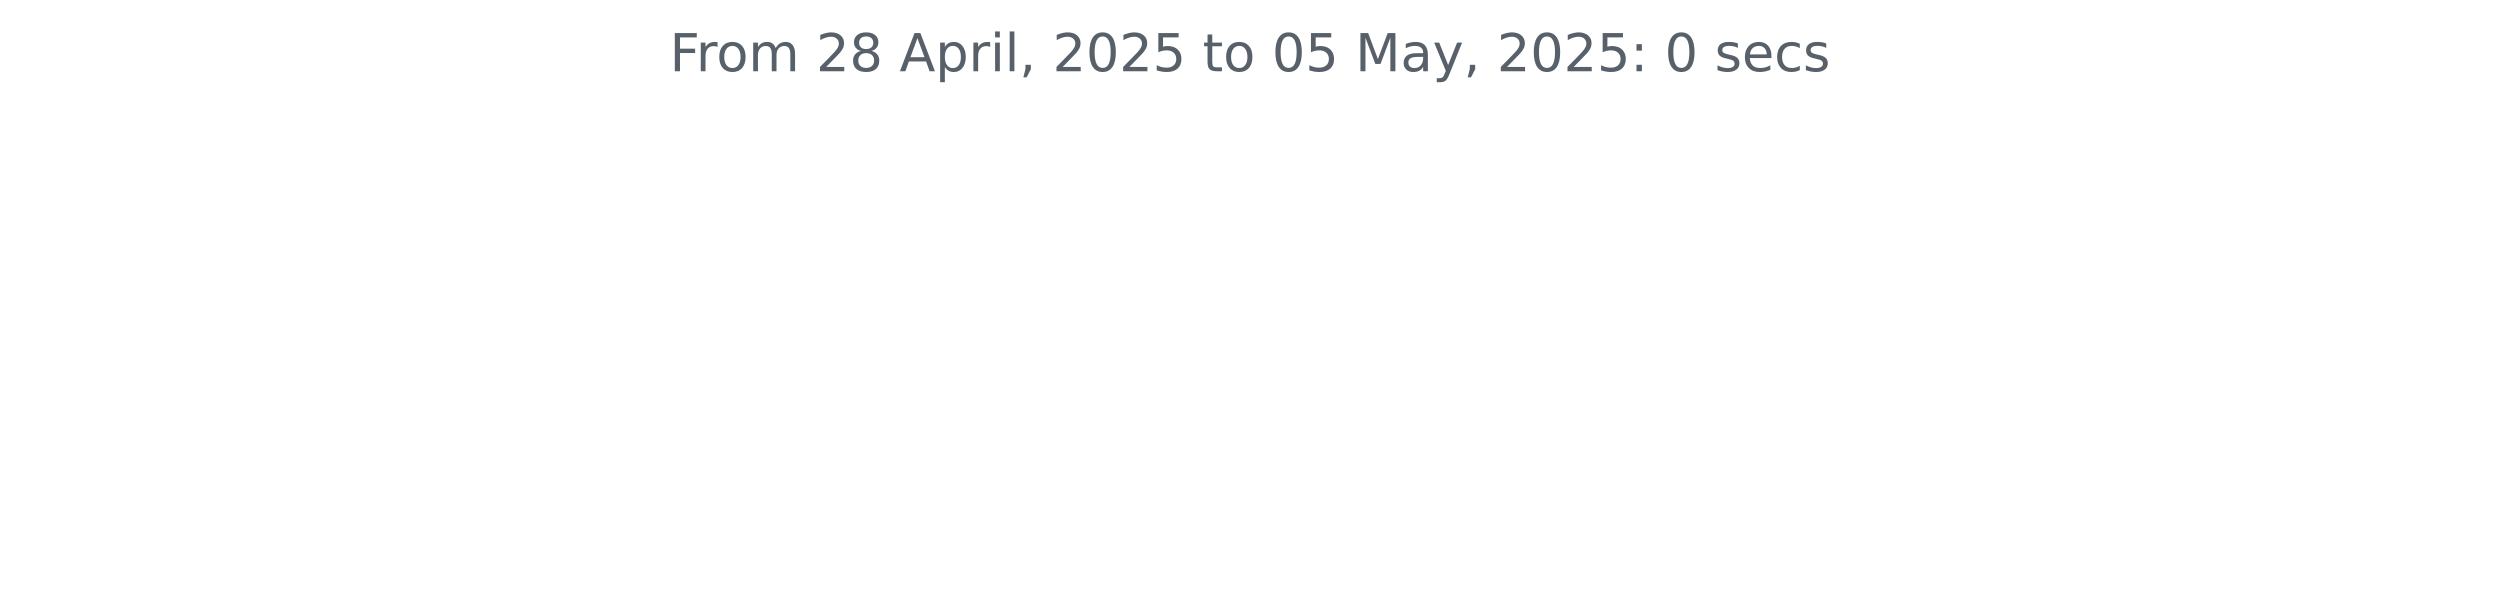
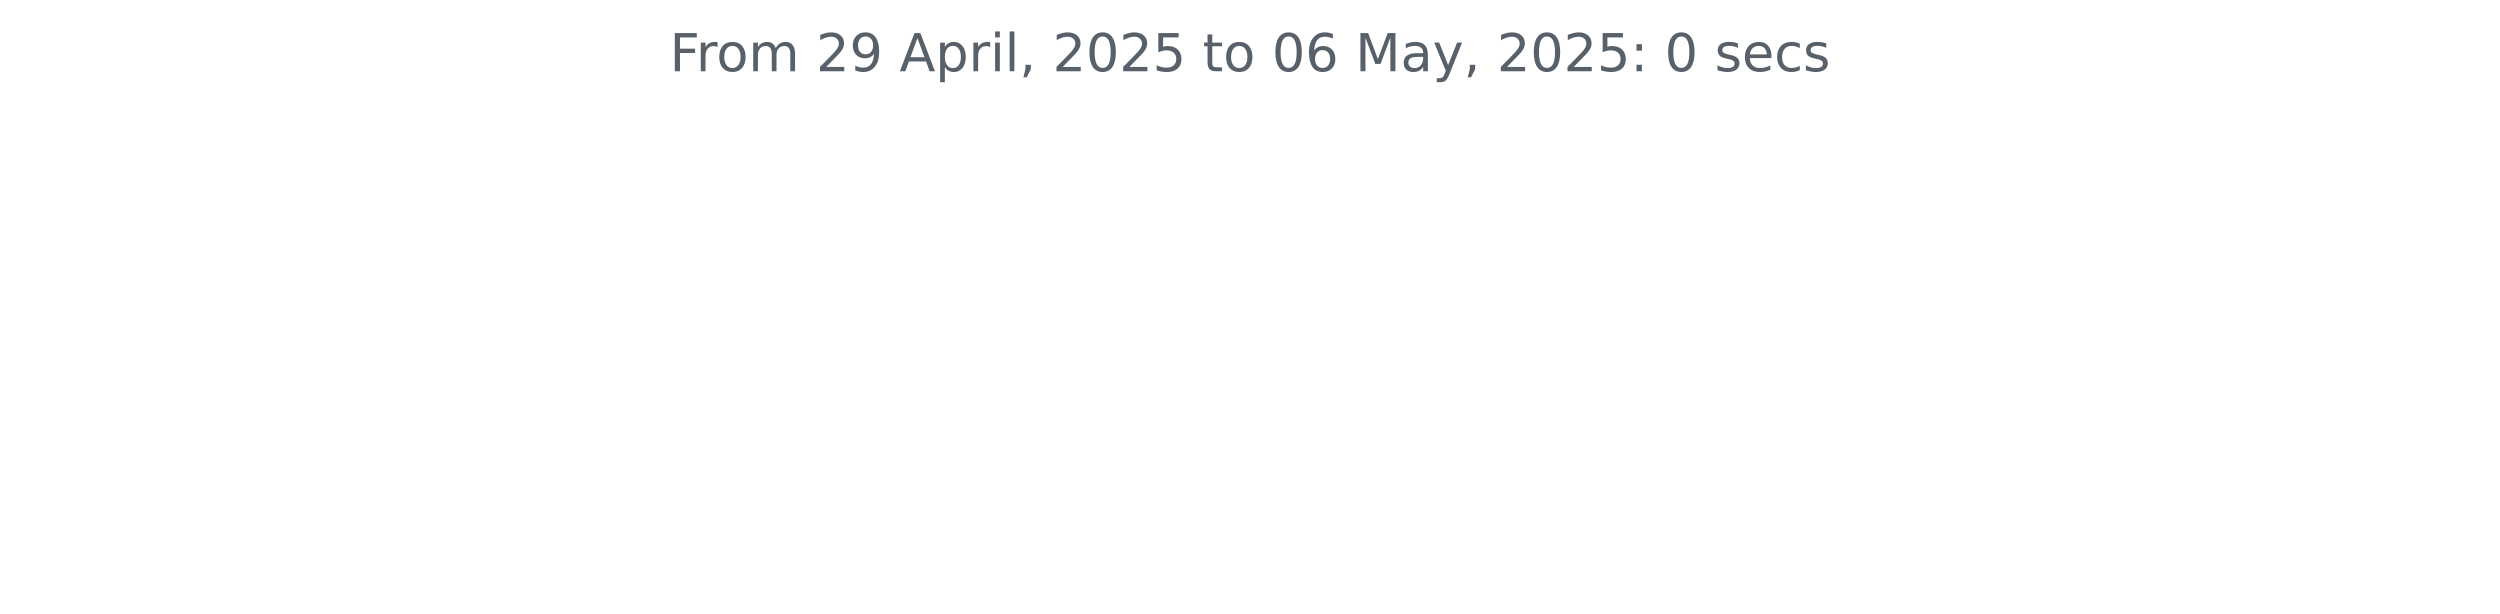
<svg xmlns="http://www.w3.org/2000/svg" xmlns:xlink="http://www.w3.org/1999/xlink" width="572.4pt" height="140.398pt" viewBox="0 0 572.4 140.398" version="1.1">
  <defs>
    <style type="text/css">*{stroke-linejoin: round; stroke-linecap: butt}</style>
  </defs>
  <g id="figure_1">
    <g id="patch_1">
      <path d="M 0 140.398  L 572.4 140.398  L 572.4 0  L 0 0  L 0 140.398  z " style="fill: none" />
    </g>
    <g id="axes_1">
      <g id="matplotlib.axis_1" />
      <g id="matplotlib.axis_2" />
      <g id="text_1">
        <g style="fill: #586069" transform="translate(153.3281 16.31812) scale(0.12 -0.12)">
          <defs>
            <path id="DejaVuSans-46" d="M 628 4666  L 3309 4666  L 3309 4134  L 1259 4134  L 1259 2759  L 3109 2759  L 3109 2228  L 1259 2228  L 1259 0  L 628 0  L 628 4666  z " transform="scale(0.015625)" />
            <path id="DejaVuSans-72" d="M 2631 2963  Q 2534 3019 2420 3045  Q 2306 3072 2169 3072  Q 1681 3072 1420 2755  Q 1159 2438 1159 1844  L 1159 0  L 581 0  L 581 3500  L 1159 3500  L 1159 2956  Q 1341 3275 1631 3429  Q 1922 3584 2338 3584  Q 2397 3584 2469 3576  Q 2541 3569 2628 3553  L 2631 2963  z " transform="scale(0.015625)" />
            <path id="DejaVuSans-6f" d="M 1959 3097  Q 1497 3097 1228 2736  Q 959 2375 959 1747  Q 959 1119 1226 758  Q 1494 397 1959 397  Q 2419 397 2687 759  Q 2956 1122 2956 1747  Q 2956 2369 2687 2733  Q 2419 3097 1959 3097  z M 1959 3584  Q 2709 3584 3137 3096  Q 3566 2609 3566 1747  Q 3566 888 3137 398  Q 2709 -91 1959 -91  Q 1206 -91 779 398  Q 353 888 353 1747  Q 353 2609 779 3096  Q 1206 3584 1959 3584  z " transform="scale(0.015625)" />
            <path id="DejaVuSans-6d" d="M 3328 2828  Q 3544 3216 3844 3400  Q 4144 3584 4550 3584  Q 5097 3584 5394 3201  Q 5691 2819 5691 2113  L 5691 0  L 5113 0  L 5113 2094  Q 5113 2597 4934 2840  Q 4756 3084 4391 3084  Q 3944 3084 3684 2787  Q 3425 2491 3425 1978  L 3425 0  L 2847 0  L 2847 2094  Q 2847 2600 2669 2842  Q 2491 3084 2119 3084  Q 1678 3084 1418 2786  Q 1159 2488 1159 1978  L 1159 0  L 581 0  L 581 3500  L 1159 3500  L 1159 2956  Q 1356 3278 1631 3431  Q 1906 3584 2284 3584  Q 2666 3584 2933 3390  Q 3200 3197 3328 2828  z " transform="scale(0.015625)" />
            <path id="DejaVuSans-20" transform="scale(0.015625)" />
            <path id="DejaVuSans-32" d="M 1228 531  L 3431 531  L 3431 0  L 469 0  L 469 531  Q 828 903 1448 1529  Q 2069 2156 2228 2338  Q 2531 2678 2651 2914  Q 2772 3150 2772 3378  Q 2772 3750 2511 3984  Q 2250 4219 1831 4219  Q 1534 4219 1204 4116  Q 875 4013 500 3803  L 500 4441  Q 881 4594 1212 4672  Q 1544 4750 1819 4750  Q 2544 4750 2975 4387  Q 3406 4025 3406 3419  Q 3406 3131 3298 2873  Q 3191 2616 2906 2266  Q 2828 2175 2409 1742  Q 1991 1309 1228 531  z " transform="scale(0.015625)" />
-             <path id="DejaVuSans-38" d="M 2034 2216  Q 1584 2216 1326 1975  Q 1069 1734 1069 1313  Q 1069 891 1326 650  Q 1584 409 2034 409  Q 2484 409 2743 651  Q 3003 894 3003 1313  Q 3003 1734 2745 1975  Q 2488 2216 2034 2216  z M 1403 2484  Q 997 2584 770 2862  Q 544 3141 544 3541  Q 544 4100 942 4425  Q 1341 4750 2034 4750  Q 2731 4750 3128 4425  Q 3525 4100 3525 3541  Q 3525 3141 3298 2862  Q 3072 2584 2669 2484  Q 3125 2378 3379 2068  Q 3634 1759 3634 1313  Q 3634 634 3220 271  Q 2806 -91 2034 -91  Q 1263 -91 848 271  Q 434 634 434 1313  Q 434 1759 690 2068  Q 947 2378 1403 2484  z M 1172 3481  Q 1172 3119 1398 2916  Q 1625 2713 2034 2713  Q 2441 2713 2670 2916  Q 2900 3119 2900 3481  Q 2900 3844 2670 4047  Q 2441 4250 2034 4250  Q 1625 4250 1398 4047  Q 1172 3844 1172 3481  z " transform="scale(0.015625)" />
+             <path id="DejaVuSans-39" d="M 703 97  L 703 672  Q 941 559 1184 500  Q 1428 441 1663 441  Q 2288 441 2617 861  Q 2947 1281 2994 2138  Q 2813 1869 2534 1725  Q 2256 1581 1919 1581  Q 1219 1581 811 2004  Q 403 2428 403 3163  Q 403 3881 828 4315  Q 1253 4750 1959 4750  Q 2769 4750 3195 4129  Q 3622 3509 3622 2328  Q 3622 1225 3098 567  Q 2575 -91 1691 -91  Q 1453 -91 1209 -44  Q 966 3 703 97  z M 1959 2075  Q 2384 2075 2632 2365  Q 2881 2656 2881 3163  Q 2881 3666 2632 3958  Q 2384 4250 1959 4250  Q 1534 4250 1286 3958  Q 1038 3666 1038 3163  Q 1038 2656 1286 2365  Q 1534 2075 1959 2075  z " transform="scale(0.015625)" />
            <path id="DejaVuSans-41" d="M 2188 4044  L 1331 1722  L 3047 1722  L 2188 4044  z M 1831 4666  L 2547 4666  L 4325 0  L 3669 0  L 3244 1197  L 1141 1197  L 716 0  L 50 0  L 1831 4666  z " transform="scale(0.015625)" />
            <path id="DejaVuSans-70" d="M 1159 525  L 1159 -1331  L 581 -1331  L 581 3500  L 1159 3500  L 1159 2969  Q 1341 3281 1617 3432  Q 1894 3584 2278 3584  Q 2916 3584 3314 3078  Q 3713 2572 3713 1747  Q 3713 922 3314 415  Q 2916 -91 2278 -91  Q 1894 -91 1617 61  Q 1341 213 1159 525  z M 3116 1747  Q 3116 2381 2855 2742  Q 2594 3103 2138 3103  Q 1681 3103 1420 2742  Q 1159 2381 1159 1747  Q 1159 1113 1420 752  Q 1681 391 2138 391  Q 2594 391 2855 752  Q 3116 1113 3116 1747  z " transform="scale(0.015625)" />
            <path id="DejaVuSans-69" d="M 603 3500  L 1178 3500  L 1178 0  L 603 0  L 603 3500  z M 603 4863  L 1178 4863  L 1178 4134  L 603 4134  L 603 4863  z " transform="scale(0.015625)" />
            <path id="DejaVuSans-6c" d="M 603 4863  L 1178 4863  L 1178 0  L 603 0  L 603 4863  z " transform="scale(0.015625)" />
            <path id="DejaVuSans-2c" d="M 750 794  L 1409 794  L 1409 256  L 897 -744  L 494 -744  L 750 256  L 750 794  z " transform="scale(0.015625)" />
            <path id="DejaVuSans-30" d="M 2034 4250  Q 1547 4250 1301 3770  Q 1056 3291 1056 2328  Q 1056 1369 1301 889  Q 1547 409 2034 409  Q 2525 409 2770 889  Q 3016 1369 3016 2328  Q 3016 3291 2770 3770  Q 2525 4250 2034 4250  z M 2034 4750  Q 2819 4750 3233 4129  Q 3647 3509 3647 2328  Q 3647 1150 3233 529  Q 2819 -91 2034 -91  Q 1250 -91 836 529  Q 422 1150 422 2328  Q 422 3509 836 4129  Q 1250 4750 2034 4750  z " transform="scale(0.015625)" />
            <path id="DejaVuSans-35" d="M 691 4666  L 3169 4666  L 3169 4134  L 1269 4134  L 1269 2991  Q 1406 3038 1543 3061  Q 1681 3084 1819 3084  Q 2600 3084 3056 2656  Q 3513 2228 3513 1497  Q 3513 744 3044 326  Q 2575 -91 1722 -91  Q 1428 -91 1123 -41  Q 819 9 494 109  L 494 744  Q 775 591 1075 516  Q 1375 441 1709 441  Q 2250 441 2565 725  Q 2881 1009 2881 1497  Q 2881 1984 2565 2268  Q 2250 2553 1709 2553  Q 1456 2553 1204 2497  Q 953 2441 691 2322  L 691 4666  z " transform="scale(0.015625)" />
            <path id="DejaVuSans-74" d="M 1172 4494  L 1172 3500  L 2356 3500  L 2356 3053  L 1172 3053  L 1172 1153  Q 1172 725 1289 603  Q 1406 481 1766 481  L 2356 481  L 2356 0  L 1766 0  Q 1100 0 847 248  Q 594 497 594 1153  L 594 3053  L 172 3053  L 172 3500  L 594 3500  L 594 4494  L 1172 4494  z " transform="scale(0.015625)" />
+             <path id="DejaVuSans-36" d="M 2113 2584  Q 1688 2584 1439 2293  Q 1191 2003 1191 1497  Q 1191 994 1439 701  Q 1688 409 2113 409  Q 2538 409 2786 701  Q 3034 994 3034 1497  Q 3034 2003 2786 2293  Q 2538 2584 2113 2584  z M 3366 4563  L 3366 3988  Q 3128 4100 2886 4159  Q 2644 4219 2406 4219  Q 1781 4219 1451 3797  Q 1122 3375 1075 2522  Q 1259 2794 1537 2939  Q 1816 3084 2150 3084  Q 2853 3084 3261 2657  Q 3669 2231 3669 1497  Q 3669 778 3244 343  Q 2819 -91 2113 -91  Q 1303 -91 875 529  Q 447 1150 447 2328  Q 447 3434 972 4092  Q 1497 4750 2381 4750  Q 2619 4750 2861 4703  Q 3103 4656 3366 4563  z " transform="scale(0.015625)" />
            <path id="DejaVuSans-4d" d="M 628 4666  L 1569 4666  L 2759 1491  L 3956 4666  L 4897 4666  L 4897 0  L 4281 0  L 4281 4097  L 3078 897  L 2444 897  L 1241 4097  L 1241 0  L 628 0  L 628 4666  z " transform="scale(0.015625)" />
            <path id="DejaVuSans-61" d="M 2194 1759  Q 1497 1759 1228 1600  Q 959 1441 959 1056  Q 959 750 1161 570  Q 1363 391 1709 391  Q 2188 391 2477 730  Q 2766 1069 2766 1631  L 2766 1759  L 2194 1759  z M 3341 1997  L 3341 0  L 2766 0  L 2766 531  Q 2569 213 2275 61  Q 1981 -91 1556 -91  Q 1019 -91 701 211  Q 384 513 384 1019  Q 384 1609 779 1909  Q 1175 2209 1959 2209  L 2766 2209  L 2766 2266  Q 2766 2663 2505 2880  Q 2244 3097 1772 3097  Q 1472 3097 1187 3025  Q 903 2953 641 2809  L 641 3341  Q 956 3463 1253 3523  Q 1550 3584 1831 3584  Q 2591 3584 2966 3190  Q 3341 2797 3341 1997  z " transform="scale(0.015625)" />
            <path id="DejaVuSans-79" d="M 2059 -325  Q 1816 -950 1584 -1140  Q 1353 -1331 966 -1331  L 506 -1331  L 506 -850  L 844 -850  Q 1081 -850 1212 -737  Q 1344 -625 1503 -206  L 1606 56  L 191 3500  L 800 3500  L 1894 763  L 2988 3500  L 3597 3500  L 2059 -325  z " transform="scale(0.015625)" />
            <path id="DejaVuSans-3a" d="M 750 794  L 1409 794  L 1409 0  L 750 0  L 750 794  z M 750 3309  L 1409 3309  L 1409 2516  L 750 2516  L 750 3309  z " transform="scale(0.015625)" />
            <path id="DejaVuSans-73" d="M 2834 3397  L 2834 2853  Q 2591 2978 2328 3040  Q 2066 3103 1784 3103  Q 1356 3103 1142 2972  Q 928 2841 928 2578  Q 928 2378 1081 2264  Q 1234 2150 1697 2047  L 1894 2003  Q 2506 1872 2764 1633  Q 3022 1394 3022 966  Q 3022 478 2636 193  Q 2250 -91 1575 -91  Q 1294 -91 989 -36  Q 684 19 347 128  L 347 722  Q 666 556 975 473  Q 1284 391 1588 391  Q 1994 391 2212 530  Q 2431 669 2431 922  Q 2431 1156 2273 1281  Q 2116 1406 1581 1522  L 1381 1569  Q 847 1681 609 1914  Q 372 2147 372 2553  Q 372 3047 722 3315  Q 1072 3584 1716 3584  Q 2034 3584 2315 3537  Q 2597 3491 2834 3397  z " transform="scale(0.015625)" />
            <path id="DejaVuSans-65" d="M 3597 1894  L 3597 1613  L 953 1613  Q 991 1019 1311 708  Q 1631 397 2203 397  Q 2534 397 2845 478  Q 3156 559 3463 722  L 3463 178  Q 3153 47 2828 -22  Q 2503 -91 2169 -91  Q 1331 -91 842 396  Q 353 884 353 1716  Q 353 2575 817 3079  Q 1281 3584 2069 3584  Q 2775 3584 3186 3129  Q 3597 2675 3597 1894  z M 3022 2063  Q 3016 2534 2758 2815  Q 2500 3097 2075 3097  Q 1594 3097 1305 2825  Q 1016 2553 972 2059  L 3022 2063  z " transform="scale(0.015625)" />
            <path id="DejaVuSans-63" d="M 3122 3366  L 3122 2828  Q 2878 2963 2633 3030  Q 2388 3097 2138 3097  Q 1578 3097 1268 2742  Q 959 2388 959 1747  Q 959 1106 1268 751  Q 1578 397 2138 397  Q 2388 397 2633 464  Q 2878 531 3122 666  L 3122 134  Q 2881 22 2623 -34  Q 2366 -91 2075 -91  Q 1284 -91 818 406  Q 353 903 353 1747  Q 353 2603 823 3093  Q 1294 3584 2113 3584  Q 2378 3584 2631 3529  Q 2884 3475 3122 3366  z " transform="scale(0.015625)" />
          </defs>
          <use xlink:href="#DejaVuSans-46" />
          <use xlink:href="#DejaVuSans-72" x="50.27" />
          <use xlink:href="#DejaVuSans-6f" x="89.133" />
          <use xlink:href="#DejaVuSans-6d" x="150.314" />
          <use xlink:href="#DejaVuSans-20" x="247.727" />
          <use xlink:href="#DejaVuSans-32" x="279.514" />
-           <use xlink:href="#DejaVuSans-38" x="343.137" />
+           <use xlink:href="#DejaVuSans-39" x="343.137" />
          <use xlink:href="#DejaVuSans-20" x="406.76" />
          <use xlink:href="#DejaVuSans-41" x="438.547" />
          <use xlink:href="#DejaVuSans-70" x="506.955" />
          <use xlink:href="#DejaVuSans-72" x="570.432" />
          <use xlink:href="#DejaVuSans-69" x="611.545" />
          <use xlink:href="#DejaVuSans-6c" x="639.328" />
          <use xlink:href="#DejaVuSans-2c" x="667.111" />
          <use xlink:href="#DejaVuSans-20" x="698.898" />
          <use xlink:href="#DejaVuSans-32" x="730.686" />
          <use xlink:href="#DejaVuSans-30" x="794.309" />
          <use xlink:href="#DejaVuSans-32" x="857.932" />
          <use xlink:href="#DejaVuSans-35" x="921.555" />
          <use xlink:href="#DejaVuSans-20" x="985.178" />
          <use xlink:href="#DejaVuSans-74" x="1016.965" />
          <use xlink:href="#DejaVuSans-6f" x="1056.174" />
          <use xlink:href="#DejaVuSans-20" x="1117.355" />
          <use xlink:href="#DejaVuSans-30" x="1149.143" />
-           <use xlink:href="#DejaVuSans-35" x="1212.766" />
+           <use xlink:href="#DejaVuSans-36" x="1212.766" />
          <use xlink:href="#DejaVuSans-20" x="1276.389" />
          <use xlink:href="#DejaVuSans-4d" x="1308.176" />
          <use xlink:href="#DejaVuSans-61" x="1394.455" />
          <use xlink:href="#DejaVuSans-79" x="1455.734" />
          <use xlink:href="#DejaVuSans-2c" x="1514.914" />
          <use xlink:href="#DejaVuSans-20" x="1546.701" />
          <use xlink:href="#DejaVuSans-32" x="1578.488" />
          <use xlink:href="#DejaVuSans-30" x="1642.111" />
          <use xlink:href="#DejaVuSans-32" x="1705.734" />
          <use xlink:href="#DejaVuSans-35" x="1769.357" />
          <use xlink:href="#DejaVuSans-3a" x="1832.98" />
          <use xlink:href="#DejaVuSans-20" x="1866.672" />
          <use xlink:href="#DejaVuSans-30" x="1898.459" />
          <use xlink:href="#DejaVuSans-20" x="1962.082" />
          <use xlink:href="#DejaVuSans-73" x="1993.869" />
          <use xlink:href="#DejaVuSans-65" x="2045.969" />
          <use xlink:href="#DejaVuSans-63" x="2107.492" />
          <use xlink:href="#DejaVuSans-73" x="2162.473" />
        </g>
      </g>
    </g>
  </g>
</svg>
